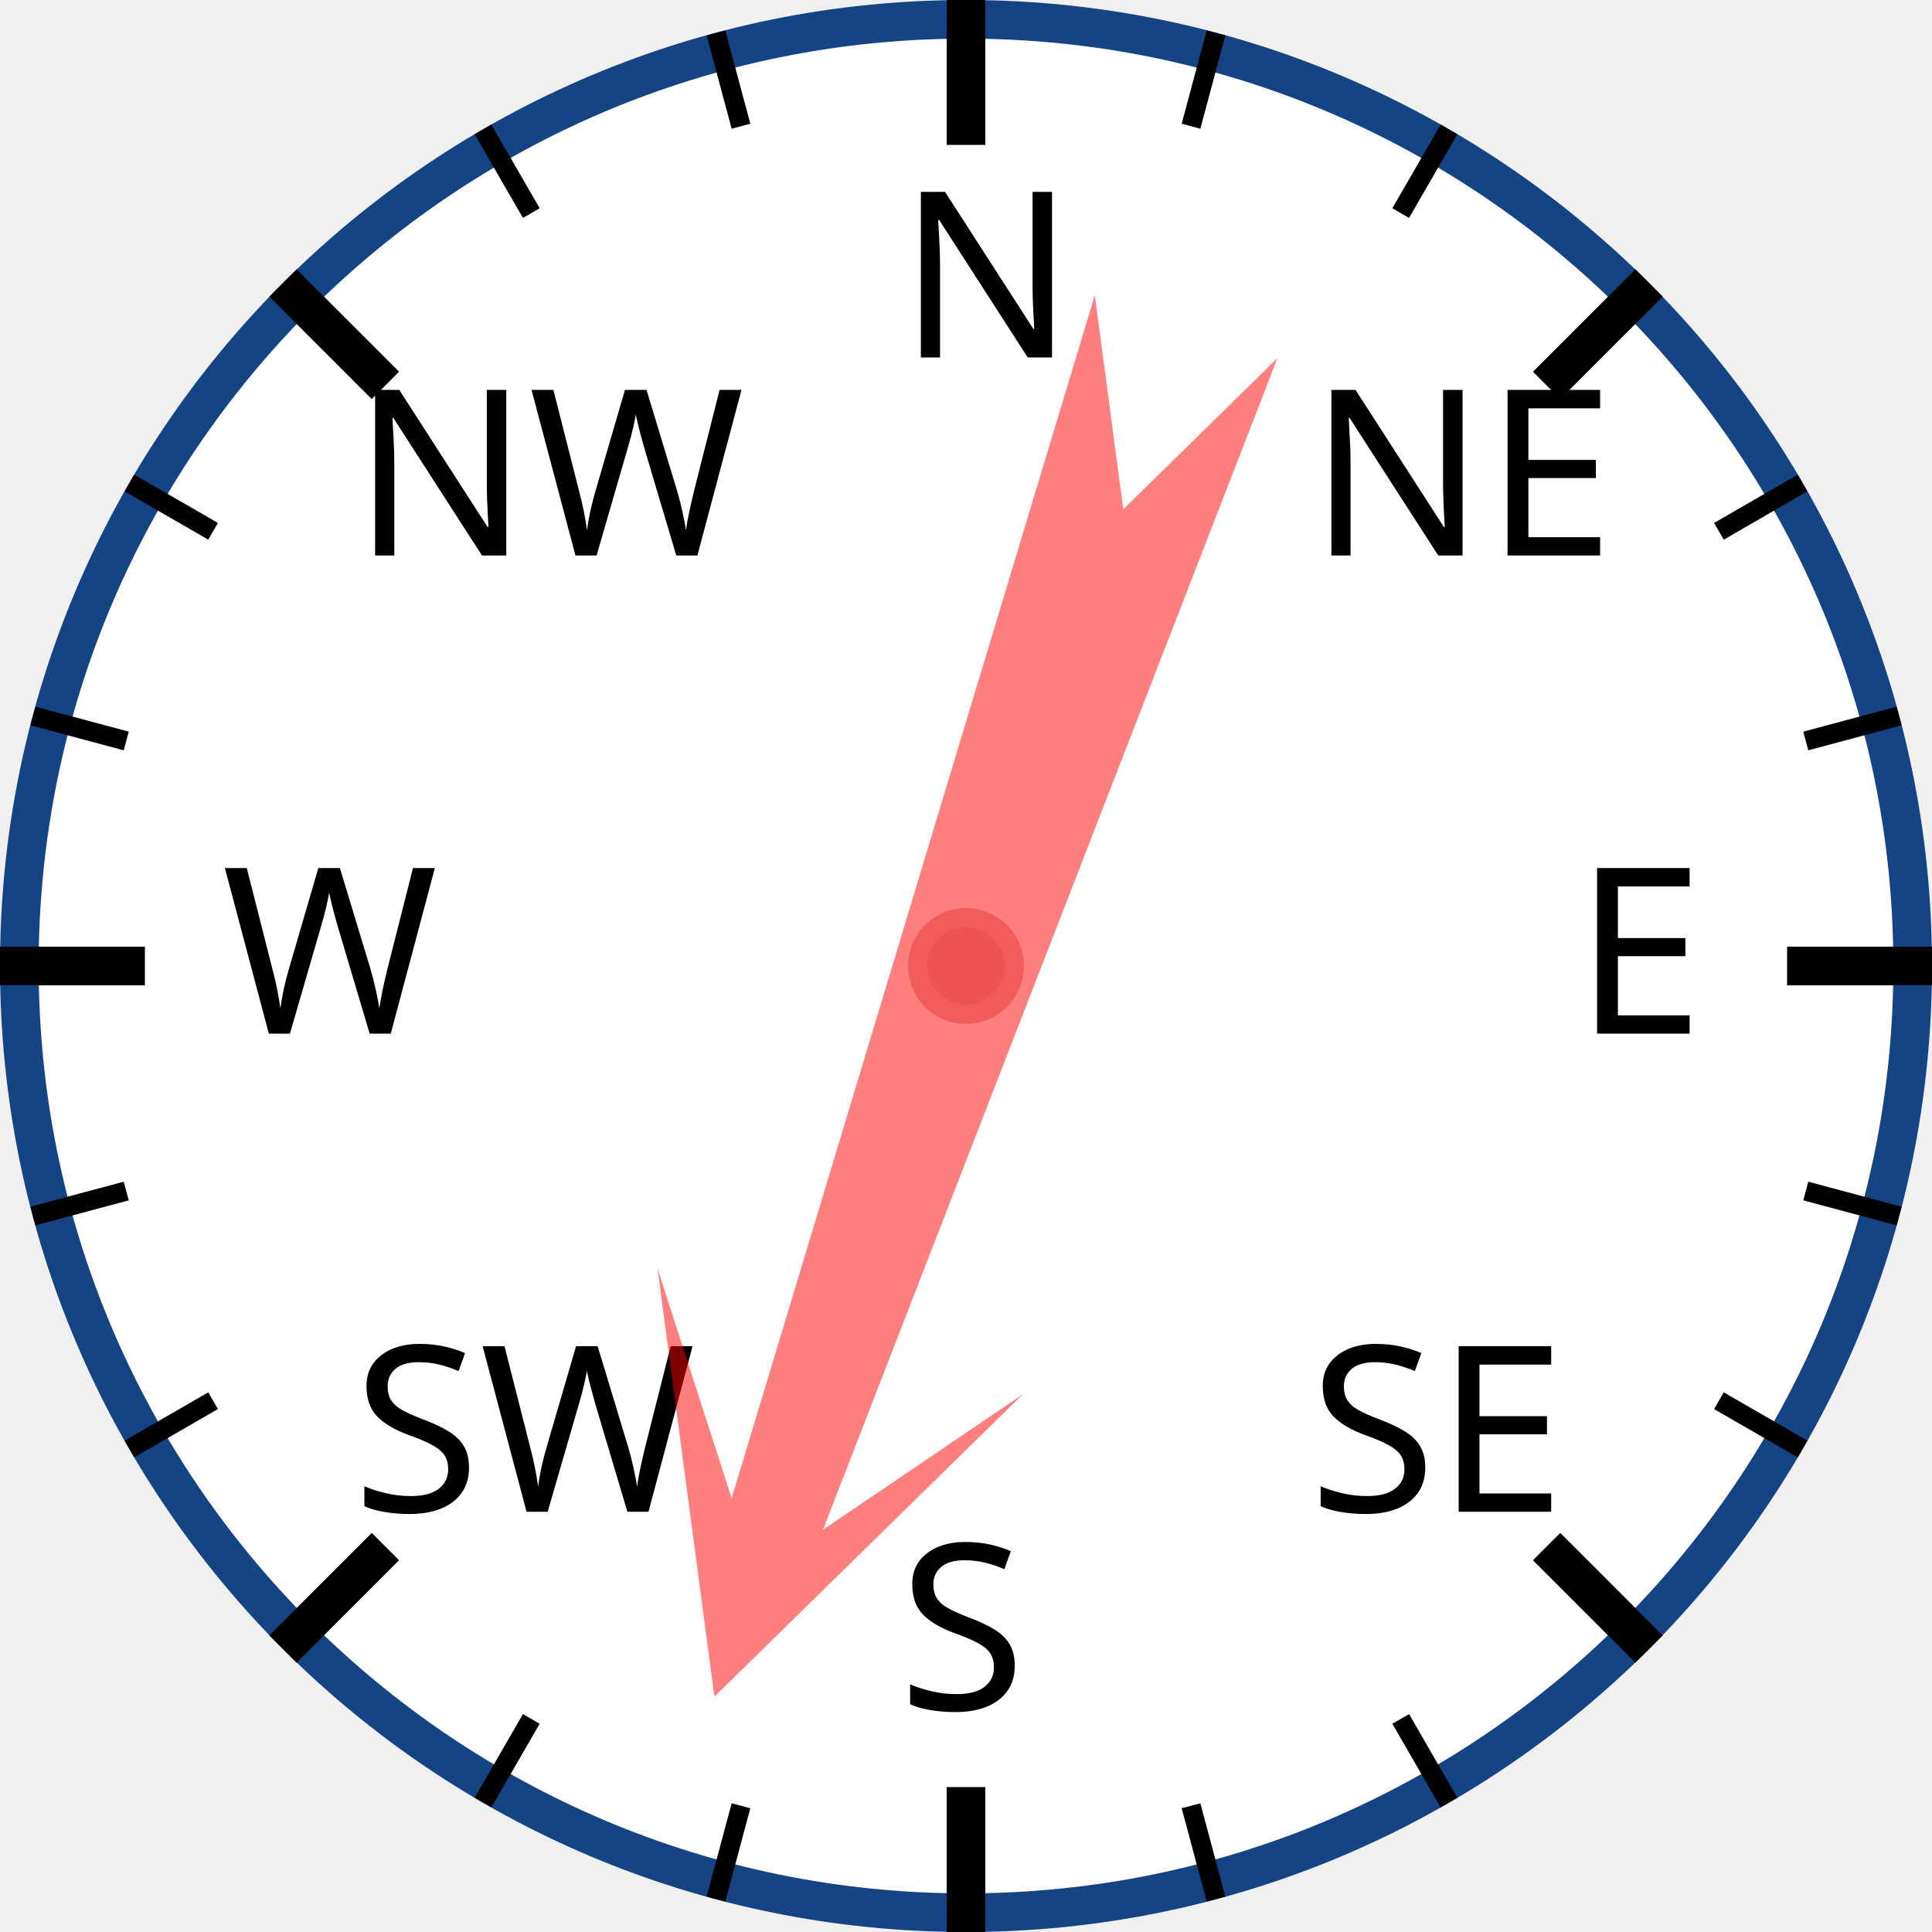
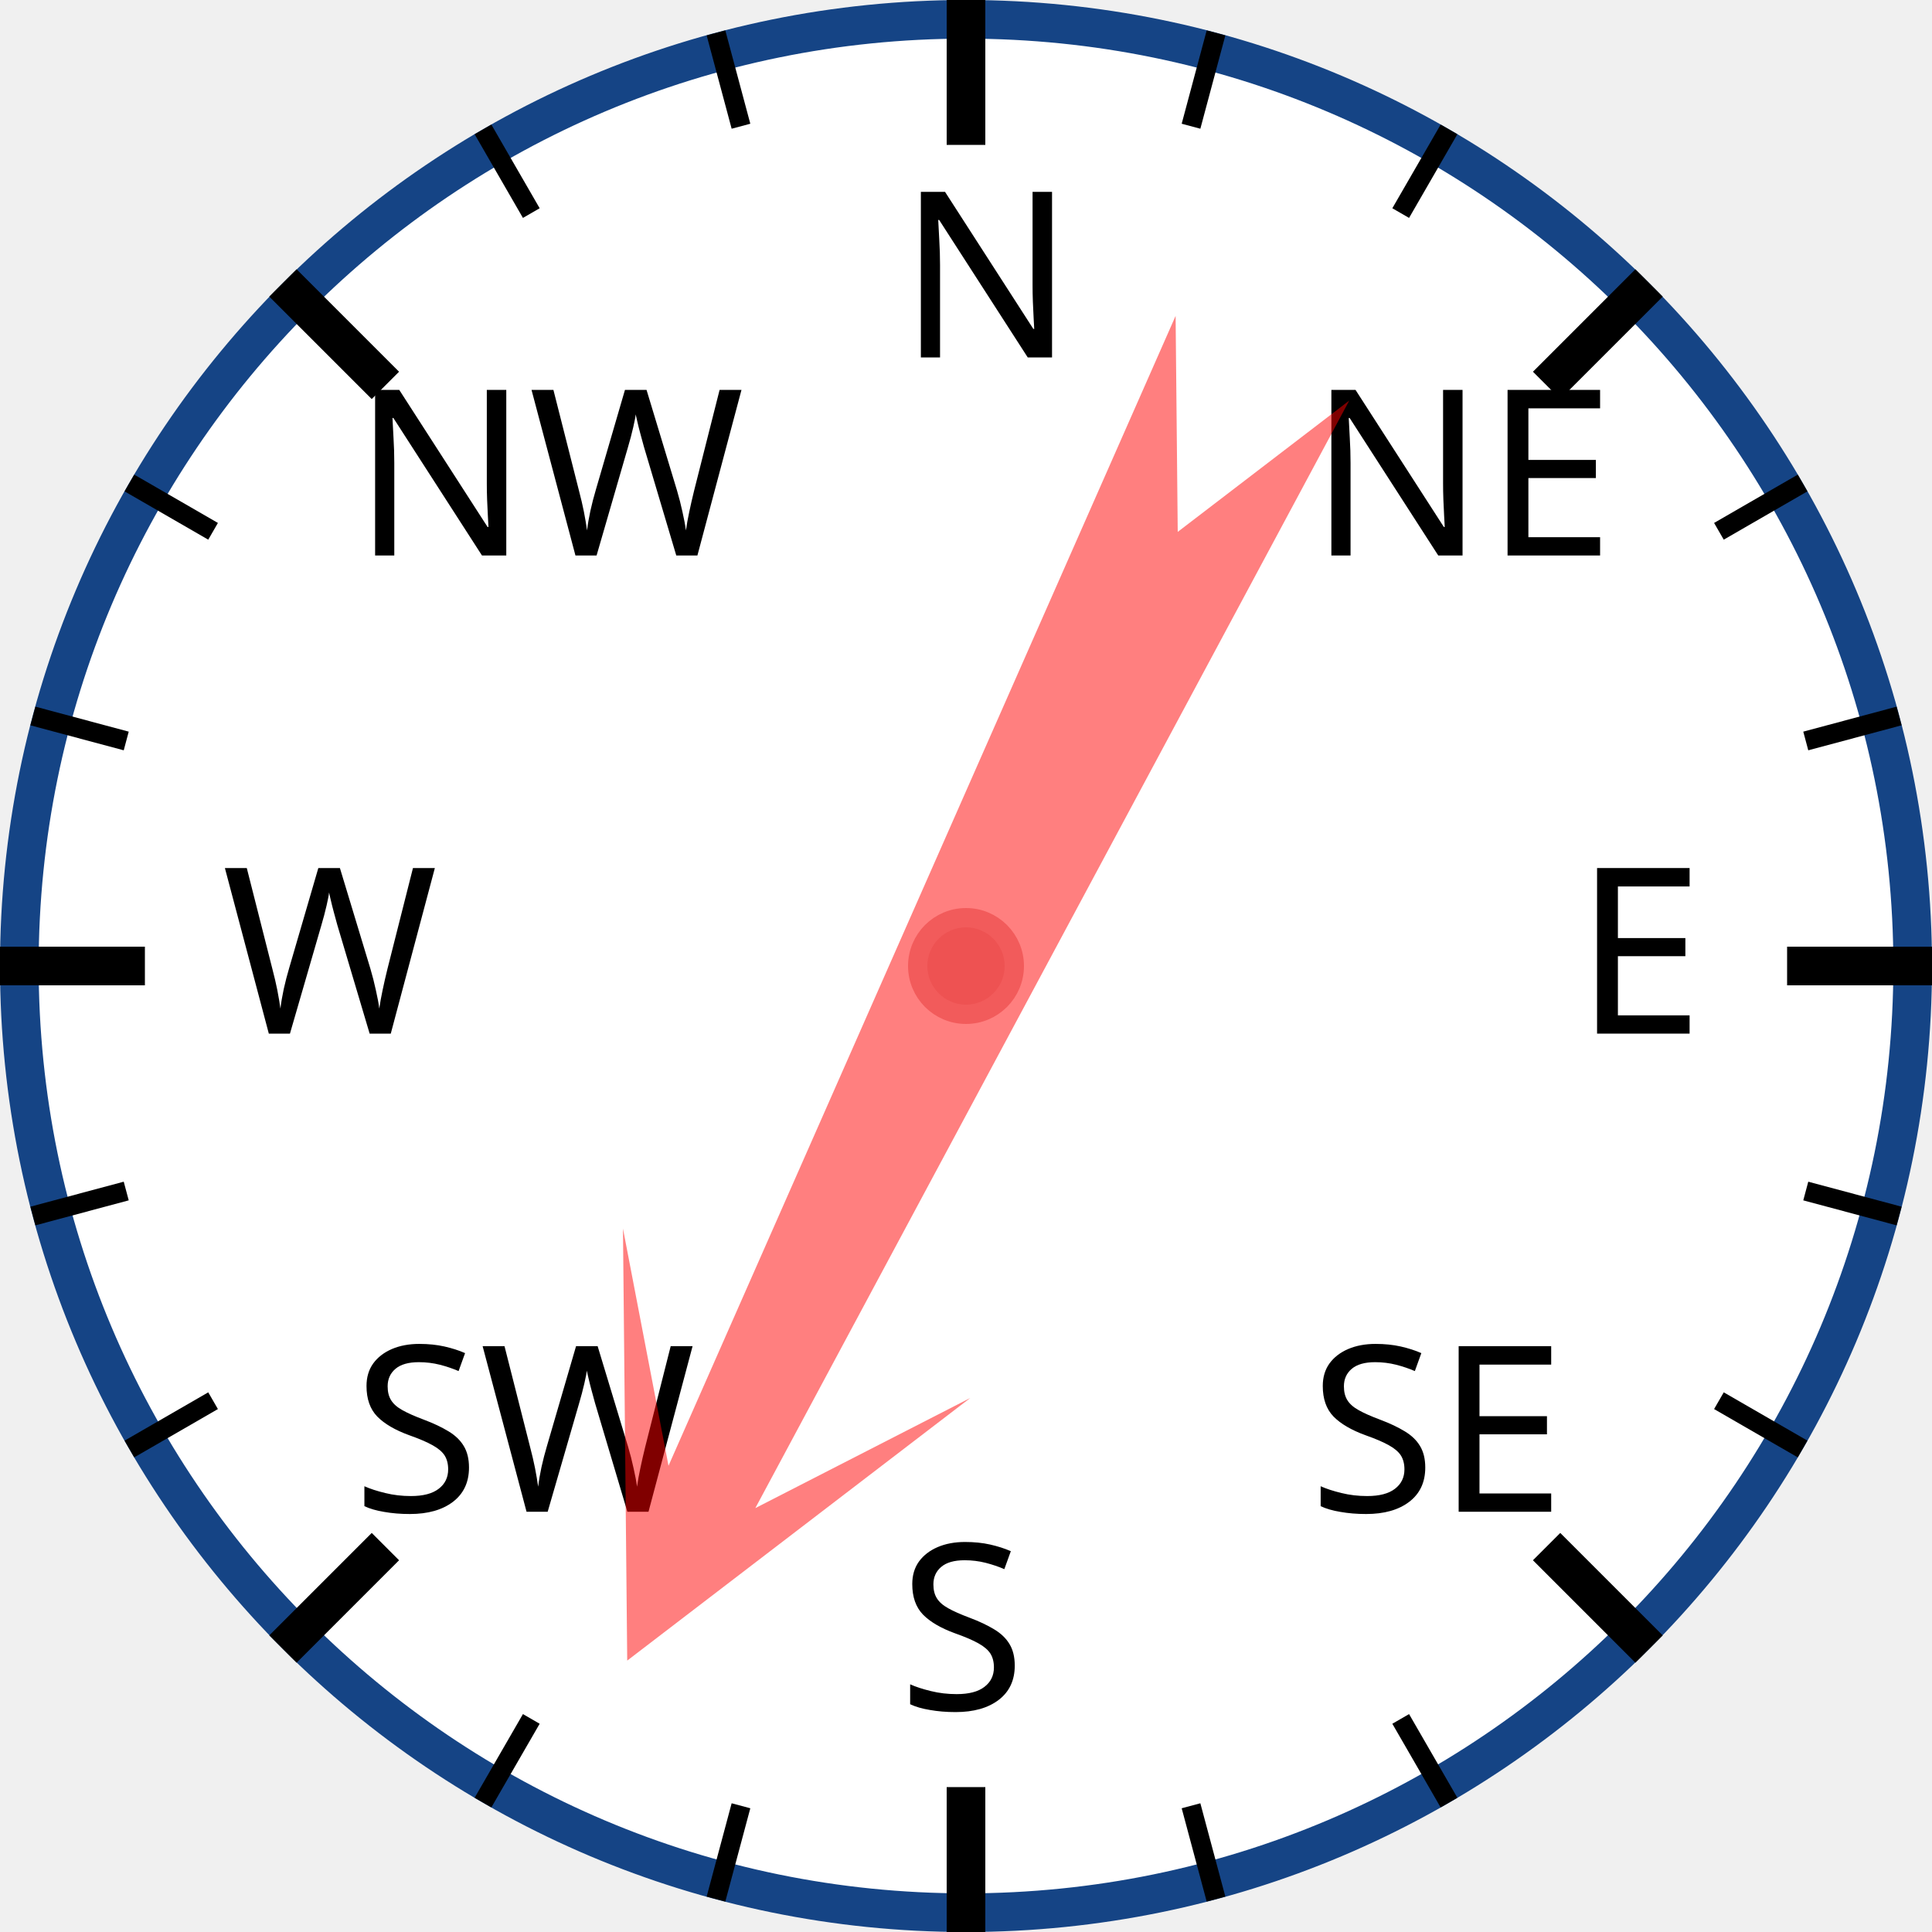
<svg xmlns="http://www.w3.org/2000/svg" width="120px" height="120px" viewBox="0 0 200 200">
  <circle cx="100" cy="100" r="98" style="fill: white; stroke: #154485; stroke-width: 4;" />
  <text x="93.0" y="37.0" style="font-family: sans-serif; font-size: 18pt;">N</text>
  <line x1="100.0" y1="0.0" x2="100.0" y2="15.0" style="stroke: black; stroke-width: 4;" />
  <line x1="74.118" y1="3.407" x2="76.706" y2="13.067" style="stroke: black; stroke-width: 2;" />
  <line x1="50" y1="13.397" x2="55" y2="22.058" style="stroke: black; stroke-width: 2;" />
  <text x="36.503" y="57.503" style="font-family: sans-serif; font-size: 18pt;">NW</text>
  <line x1="29.289" y1="29.289" x2="39.896" y2="39.896" style="stroke: black; stroke-width: 4;" />
  <line x1="13.397" y1="50" x2="22.058" y2="55" style="stroke: black; stroke-width: 2;" />
  <line x1="3.407" y1="74.118" x2="13.067" y2="76.706" style="stroke: black; stroke-width: 2;" />
  <text x="23.0" y="107.0" style="font-family: sans-serif; font-size: 18pt;">W</text>
  <line x1="0.0" y1="100.0" x2="15.0" y2="100.0" style="stroke: black; stroke-width: 4;" />
  <line x1="3.407" y1="125.882" x2="13.067" y2="123.294" style="stroke: black; stroke-width: 2;" />
  <line x1="13.397" y1="150" x2="22.058" y2="145" style="stroke: black; stroke-width: 2;" />
  <text x="36.503" y="156.497" style="font-family: sans-serif; font-size: 18pt;">SW</text>
  <line x1="29.289" y1="170.711" x2="39.896" y2="160.104" style="stroke: black; stroke-width: 4;" />
  <line x1="50" y1="186.603" x2="55" y2="177.942" style="stroke: black; stroke-width: 2;" />
  <line x1="74.118" y1="196.593" x2="76.706" y2="186.933" style="stroke: black; stroke-width: 2;" />
  <text x="93" y="177.0" style="font-family: sans-serif; font-size: 18pt;">S</text>
  <line x1="100" y1="200.0" x2="100" y2="185.0" style="stroke: black; stroke-width: 4;" />
  <line x1="125.882" y1="196.593" x2="123.294" y2="186.933" style="stroke: black; stroke-width: 2;" />
  <line x1="150.0" y1="186.603" x2="145.0" y2="177.942" style="stroke: black; stroke-width: 2;" />
  <text x="135.497" y="156.497" style="font-family: sans-serif; font-size: 18pt;">SE</text>
  <line x1="170.711" y1="170.711" x2="160.104" y2="160.104" style="stroke: black; stroke-width: 4;" />
  <line x1="186.603" y1="150" x2="177.942" y2="145" style="stroke: black; stroke-width: 2;" />
  <line x1="196.593" y1="125.882" x2="186.933" y2="123.294" style="stroke: black; stroke-width: 2;" />
  <text x="163.0" y="107" style="font-family: sans-serif; font-size: 18pt;">E</text>
  <line x1="200.0" y1="100" x2="185.0" y2="100" style="stroke: black; stroke-width: 4;" />
  <line x1="196.593" y1="74.118" x2="186.933" y2="76.706" style="stroke: black; stroke-width: 2;" />
  <line x1="186.603" y1="50" x2="177.942" y2="55" style="stroke: black; stroke-width: 2;" />
  <text x="135.497" y="57.503" style="font-family: sans-serif; font-size: 18pt;">NE</text>
  <line x1="170.711" y1="29.289" x2="160.104" y2="39.896" style="stroke: black; stroke-width: 4;" />
  <line x1="150" y1="13.397" x2="145" y2="22.058" style="stroke: black; stroke-width: 2;" />
  <line x1="125.882" y1="3.407" x2="123.294" y2="13.067" style="stroke: black; stroke-width: 2;" />
-   <polygon points="100 20 120 60 105 40 110 170 100 150 90 170 95 40 80 60" style="fill: red; fill-opacity: 0.5;" transform="rotate(199,100,100)" />
+   <polygon points="100 20 120 60 105 40 110 170 100 150 90 170 95 40 80 60" style="fill: red; fill-opacity: 0.5;" transform="rotate(206,100,100)" />
  <circle cx="100" cy="100" r="5" style="fill: #EE5252; stroke: #F25B5B; stroke-width: 2;" />
</svg>
